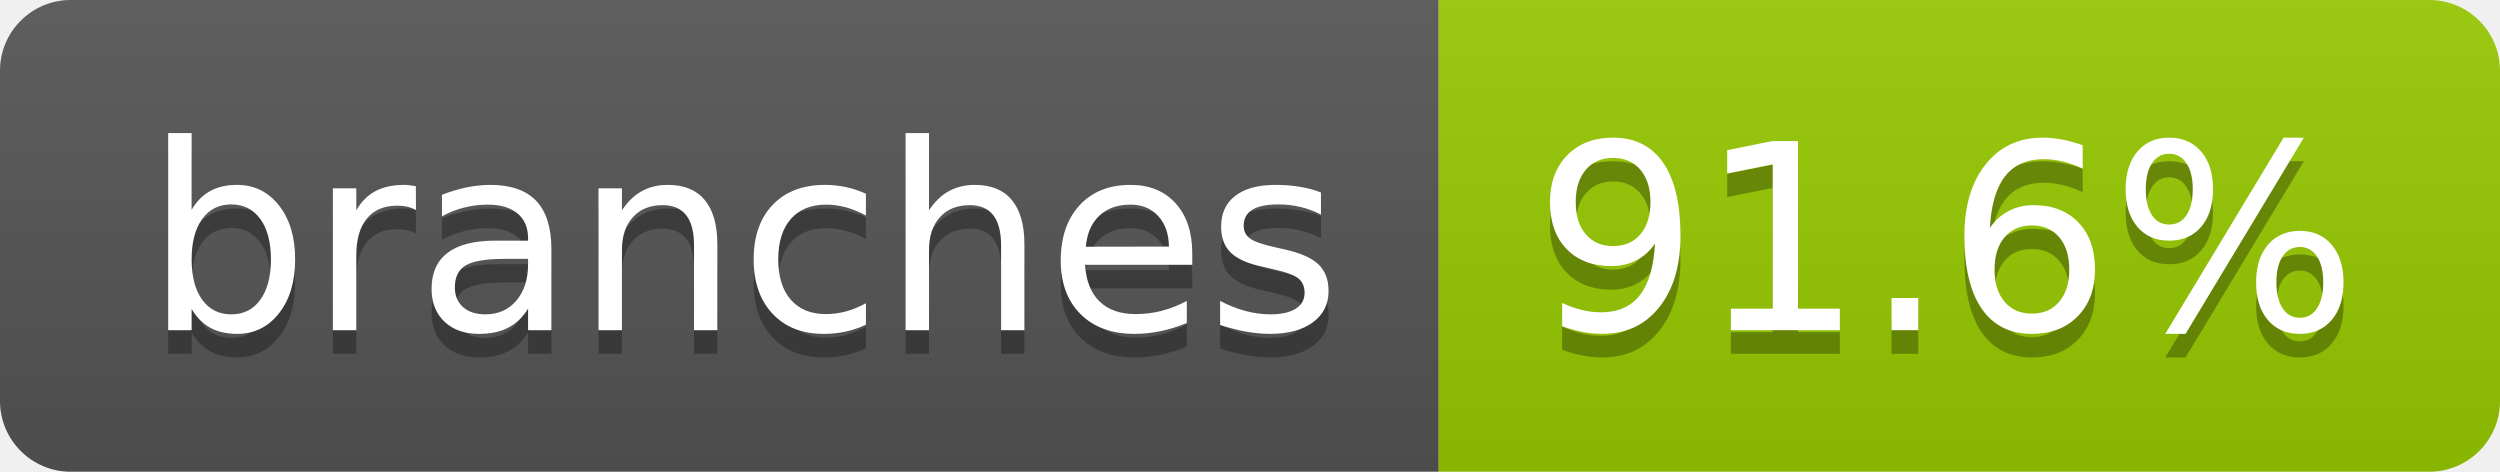
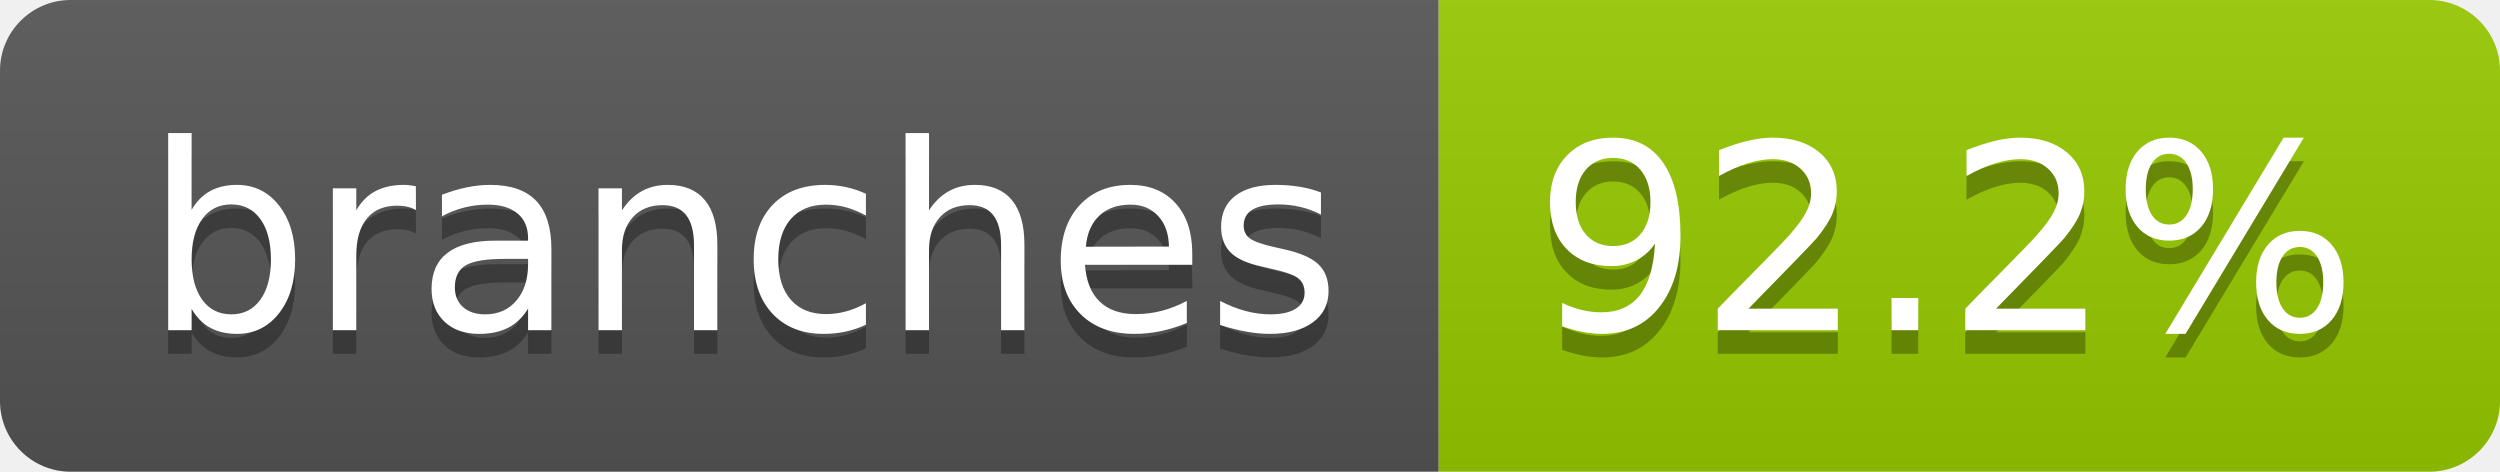
- <svg xmlns="http://www.w3.org/2000/svg" width="106" height="20" role="img" aria-label="branches: 91.6%">
+ <svg xmlns="http://www.w3.org/2000/svg" width="106" height="20" role="img" aria-label="branches: 92.2%">
  <linearGradient id="s" x2="0" y2="100%">
    <stop offset="0" stop-color="#bbb" stop-opacity=".1" />
    <stop offset="1" stop-opacity=".1" />
  </linearGradient>
  <clipPath id="r">
    <rect width="106" height="20" rx="3" fill="#fff" />
  </clipPath>
  <g clip-path="url(#r)">
    <rect width="61" height="20" fill="#555" />
    <rect x="61" width="45" height="20" fill="#97ca00" />
    <rect width="106" height="20" fill="url(#s)" />
  </g>
  <g fill="#fff" text-anchor="middle" font-family="Verdana,Geneva,DejaVu Sans,sans-serif" text-rendering="geometricPrecision" font-size="110">
    <text aria-hidden="true" x="315" y="150" fill="#010101" fill-opacity=".3" transform="scale(.1)" textLength="507">branches</text>
    <text x="315" y="140" transform="scale(.1)" fill="#fff" textLength="507">branches</text>
-     <text aria-hidden="true" x="825" y="150" fill="#010101" fill-opacity=".3" transform="scale(.1)" textLength="350">91.6%</text>
-     <text x="825" y="140" transform="scale(.1)" fill="#fff" textLength="350">91.6%</text>
+     <text aria-hidden="true" x="825" y="150" fill="#010101" fill-opacity=".3" transform="scale(.1)" textLength="350">92.2%</text>
+     <text x="825" y="140" transform="scale(.1)" fill="#fff" textLength="350">92.2%</text>
  </g>
</svg>
